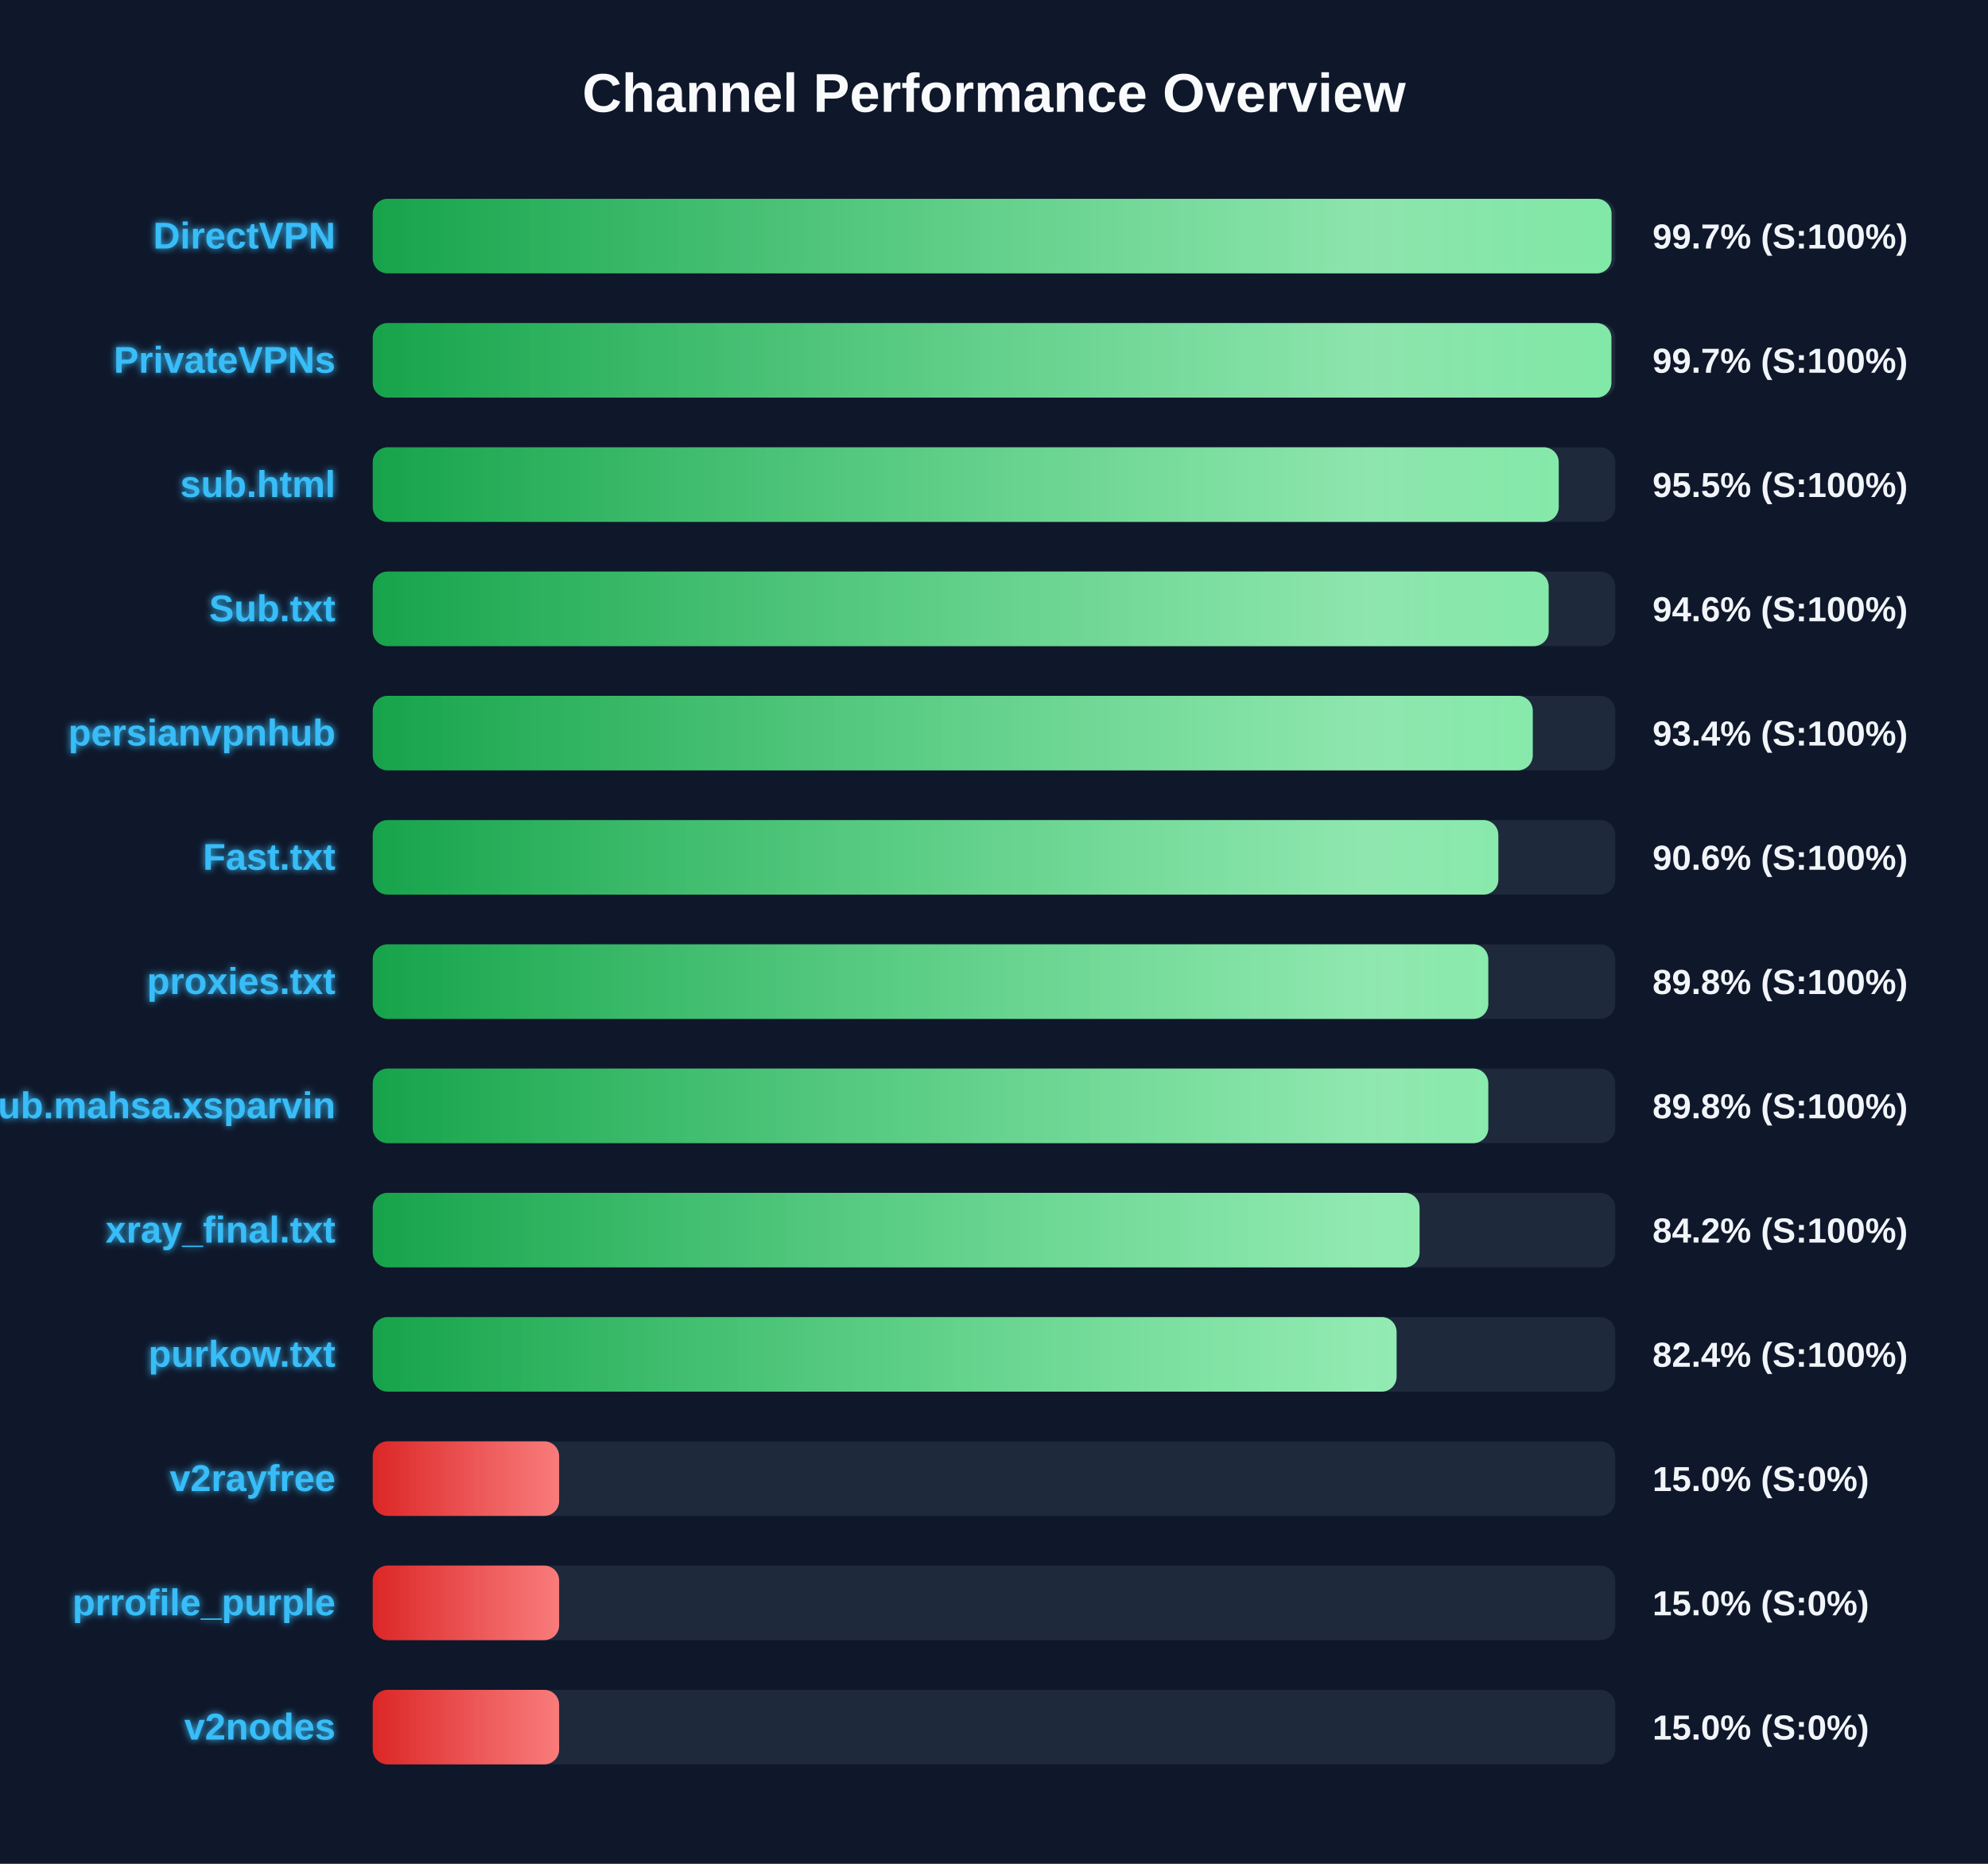
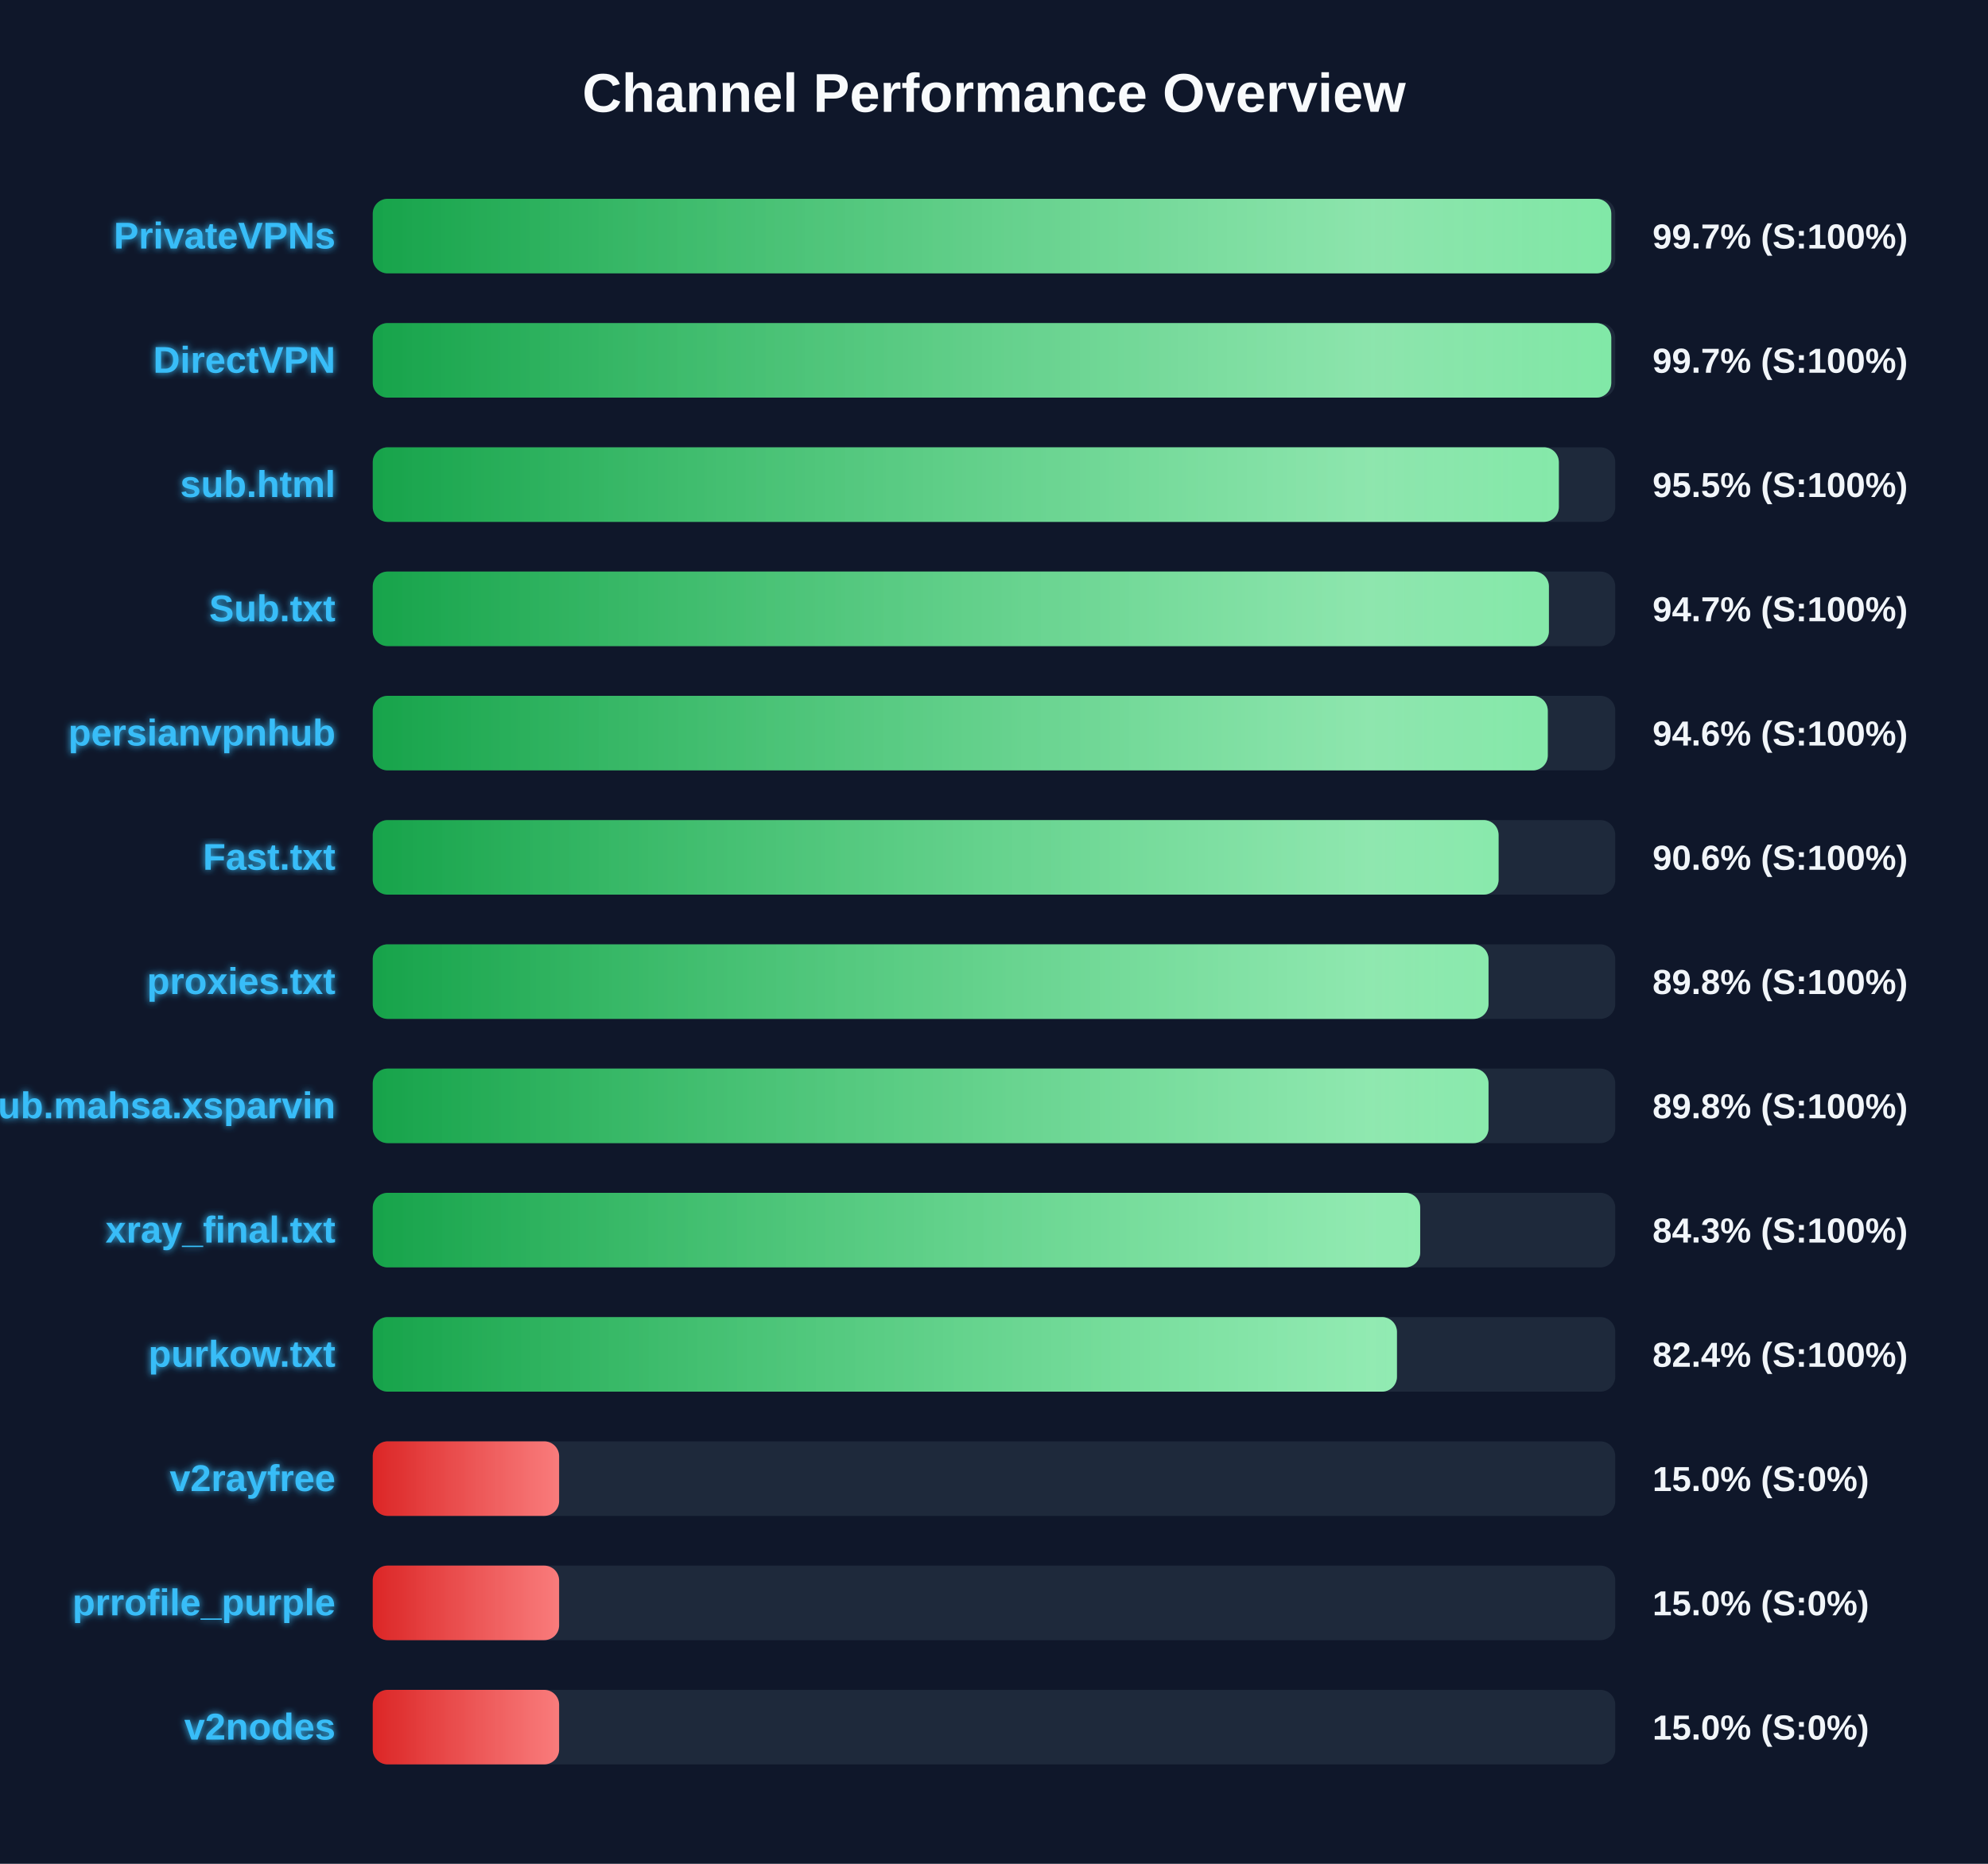
<svg xmlns="http://www.w3.org/2000/svg" width="800" height="750" version="1.1">
  <defs>
    <linearGradient id="grad-green" x1="0%" y1="0%" x2="100%" y2="0%">
      <stop offset="0%" stop-color="#16a34a" />
      <stop offset="100%" stop-color="#4ade80" />
    </linearGradient>
    <linearGradient id="grad-yellow" x1="0%" y1="0%" x2="100%" y2="0%">
      <stop offset="0%" stop-color="#ca8a04" />
      <stop offset="100%" stop-color="#fde047" />
    </linearGradient>
    <linearGradient id="grad-red" x1="0%" y1="0%" x2="100%" y2="0%">
      <stop offset="0%" stop-color="#dc2626" />
      <stop offset="100%" stop-color="#f87171" />
    </linearGradient>
    <linearGradient id="shimmer" x1="0%" y1="0%" x2="100%" y2="0%">
      <stop offset="0%" stop-color="rgba(255,255,255,0)" />
      <stop offset="50%" stop-color="rgba(255,255,255,0.4)" />
      <stop offset="100%" stop-color="rgba(255,255,255,0)" />
    </linearGradient>
    <filter id="glow" x="-20%" y="-20%" width="140%" height="140%">
      <feGaussianBlur stdDeviation="1.5" result="blur" />
      <feComposite in="SourceGraphic" in2="blur" operator="over" />
    </filter>
  </defs>
  <style>
        .bg-rect { fill: #0f172a; }
        .title { font: bold 22px 'Segoe UI', Arial, sans-serif; fill: #f8fafc; }
        .row { font: bold 15px 'Segoe UI', Arial, sans-serif; fill: #38bdf8; filter: url(#glow); }
        .score { font: bold 14px 'Segoe UI', Arial, sans-serif; fill: #f1f5f9; }
        @keyframes shimmer-anim {
            0% { transform: translateX(-100%); }
            100% { transform: translateX(200%); }
        }
        .shimmer-rect {
            animation: shimmer-anim 2.5s infinite linear;
        }
    </style>
  <rect width="100%" height="100%" class="bg-rect" />
  <text x="400" y="45" text-anchor="middle" class="title">Channel Performance Overview</text>
  <rect x="150" y="80" width="500" height="30" fill="#1e293b" rx="6" />
  <clipPath id="clip-0">
-     <rect x="150" y="80" width="498.5" height="30" rx="6" />
+     <rect x="150" y="80" width="498.4" height="30" rx="6" />
  </clipPath>
-   <rect x="150" y="80" width="498.5" height="30" fill="url(#grad-green)" rx="6" />
+   <rect x="150" y="80" width="498.4" height="30" fill="url(#grad-green)" rx="6" />
  <g clip-path="url(#clip-0)">
    <rect x="150" y="80" width="100%" height="30" fill="url(#shimmer)" class="shimmer-rect" />
  </g>
-   <text x="135" y="100" text-anchor="end" class="row">DirectVPN</text>
+   <text x="135" y="100" text-anchor="end" class="row">PrivateVPNs</text>
  <text x="665" y="100" text-anchor="start" class="score">99.7% (S:100%)</text>
  <rect x="150" y="130" width="500" height="30" fill="#1e293b" rx="6" />
  <clipPath id="clip-1">
-     <rect x="150" y="130" width="498.45" height="30" rx="6" />
+     <rect x="150" y="130" width="498.4" height="30" rx="6" />
  </clipPath>
-   <rect x="150" y="130" width="498.45" height="30" fill="url(#grad-green)" rx="6" />
+   <rect x="150" y="130" width="498.4" height="30" fill="url(#grad-green)" rx="6" />
  <g clip-path="url(#clip-1)">
    <rect x="150" y="130" width="100%" height="30" fill="url(#shimmer)" class="shimmer-rect" />
  </g>
-   <text x="135" y="150" text-anchor="end" class="row">PrivateVPNs</text>
+   <text x="135" y="150" text-anchor="end" class="row">DirectVPN</text>
  <text x="665" y="150" text-anchor="start" class="score">99.7% (S:100%)</text>
  <rect x="150" y="180" width="500" height="30" fill="#1e293b" rx="6" />
  <clipPath id="clip-2">
-     <rect x="150" y="180" width="477.25" height="30" rx="6" />
+     <rect x="150" y="180" width="477.3" height="30" rx="6" />
  </clipPath>
-   <rect x="150" y="180" width="477.25" height="30" fill="url(#grad-green)" rx="6" />
+   <rect x="150" y="180" width="477.3" height="30" fill="url(#grad-green)" rx="6" />
  <g clip-path="url(#clip-2)">
    <rect x="150" y="180" width="100%" height="30" fill="url(#shimmer)" class="shimmer-rect" />
  </g>
  <text x="135" y="200" text-anchor="end" class="row">sub.html</text>
  <text x="665" y="200" text-anchor="start" class="score">95.5% (S:100%)</text>
  <rect x="150" y="230" width="500" height="30" fill="#1e293b" rx="6" />
  <clipPath id="clip-3">
-     <rect x="150" y="230" width="473.2" height="30" rx="6" />
+     <rect x="150" y="230" width="473.3" height="30" rx="6" />
  </clipPath>
-   <rect x="150" y="230" width="473.2" height="30" fill="url(#grad-green)" rx="6" />
+   <rect x="150" y="230" width="473.3" height="30" fill="url(#grad-green)" rx="6" />
  <g clip-path="url(#clip-3)">
    <rect x="150" y="230" width="100%" height="30" fill="url(#shimmer)" class="shimmer-rect" />
  </g>
  <text x="135" y="250" text-anchor="end" class="row">Sub.txt</text>
-   <text x="665" y="250" text-anchor="start" class="score">94.6% (S:100%)</text>
+   <text x="665" y="250" text-anchor="start" class="score">94.7% (S:100%)</text>
  <rect x="150" y="280" width="500" height="30" fill="#1e293b" rx="6" />
  <clipPath id="clip-4">
-     <rect x="150" y="280" width="466.8" height="30" rx="6" />
+     <rect x="150" y="280" width="472.85" height="30" rx="6" />
  </clipPath>
-   <rect x="150" y="280" width="466.8" height="30" fill="url(#grad-green)" rx="6" />
+   <rect x="150" y="280" width="472.85" height="30" fill="url(#grad-green)" rx="6" />
  <g clip-path="url(#clip-4)">
    <rect x="150" y="280" width="100%" height="30" fill="url(#shimmer)" class="shimmer-rect" />
  </g>
  <text x="135" y="300" text-anchor="end" class="row">persianvpnhub</text>
-   <text x="665" y="300" text-anchor="start" class="score">93.4% (S:100%)</text>
+   <text x="665" y="300" text-anchor="start" class="score">94.6% (S:100%)</text>
  <rect x="150" y="330" width="500" height="30" fill="#1e293b" rx="6" />
  <clipPath id="clip-5">
-     <rect x="150" y="330" width="452.95" height="30" rx="6" />
+     <rect x="150" y="330" width="453.05" height="30" rx="6" />
  </clipPath>
-   <rect x="150" y="330" width="452.95" height="30" fill="url(#grad-green)" rx="6" />
+   <rect x="150" y="330" width="453.05" height="30" fill="url(#grad-green)" rx="6" />
  <g clip-path="url(#clip-5)">
    <rect x="150" y="330" width="100%" height="30" fill="url(#shimmer)" class="shimmer-rect" />
  </g>
  <text x="135" y="350" text-anchor="end" class="row">Fast.txt</text>
  <text x="665" y="350" text-anchor="start" class="score">90.6% (S:100%)</text>
  <rect x="150" y="380" width="500" height="30" fill="#1e293b" rx="6" />
  <clipPath id="clip-6">
-     <rect x="150" y="380" width="448.9" height="30" rx="6" />
+     <rect x="150" y="380" width="449.0" height="30" rx="6" />
  </clipPath>
-   <rect x="150" y="380" width="448.9" height="30" fill="url(#grad-green)" rx="6" />
+   <rect x="150" y="380" width="449.0" height="30" fill="url(#grad-green)" rx="6" />
  <g clip-path="url(#clip-6)">
    <rect x="150" y="380" width="100%" height="30" fill="url(#shimmer)" class="shimmer-rect" />
  </g>
  <text x="135" y="400" text-anchor="end" class="row">proxies.txt</text>
  <text x="665" y="400" text-anchor="start" class="score">89.8% (S:100%)</text>
  <rect x="150" y="430" width="500" height="30" fill="#1e293b" rx="6" />
  <clipPath id="clip-7">
-     <rect x="150" y="430" width="448.9" height="30" rx="6" />
+     <rect x="150" y="430" width="449.0" height="30" rx="6" />
  </clipPath>
-   <rect x="150" y="430" width="448.9" height="30" fill="url(#grad-green)" rx="6" />
+   <rect x="150" y="430" width="449.0" height="30" fill="url(#grad-green)" rx="6" />
  <g clip-path="url(#clip-7)">
    <rect x="150" y="430" width="100%" height="30" fill="url(#shimmer)" class="shimmer-rect" />
  </g>
  <text x="135" y="450" text-anchor="end" class="row">Sub.mahsa.xsparvin</text>
  <text x="665" y="450" text-anchor="start" class="score">89.8% (S:100%)</text>
  <rect x="150" y="480" width="500" height="30" fill="#1e293b" rx="6" />
  <clipPath id="clip-8">
-     <rect x="150" y="480" width="421.25" height="30" rx="6" />
+     <rect x="150" y="480" width="421.5" height="30" rx="6" />
  </clipPath>
-   <rect x="150" y="480" width="421.25" height="30" fill="url(#grad-green)" rx="6" />
+   <rect x="150" y="480" width="421.5" height="30" fill="url(#grad-green)" rx="6" />
  <g clip-path="url(#clip-8)">
    <rect x="150" y="480" width="100%" height="30" fill="url(#shimmer)" class="shimmer-rect" />
  </g>
  <text x="135" y="500" text-anchor="end" class="row">xray_final.txt</text>
-   <text x="665" y="500" text-anchor="start" class="score">84.2% (S:100%)</text>
+   <text x="665" y="500" text-anchor="start" class="score">84.3% (S:100%)</text>
  <rect x="150" y="530" width="500" height="30" fill="#1e293b" rx="6" />
  <clipPath id="clip-9">
-     <rect x="150" y="530" width="412.0" height="30" rx="6" />
+     <rect x="150" y="530" width="412.15" height="30" rx="6" />
  </clipPath>
-   <rect x="150" y="530" width="412.0" height="30" fill="url(#grad-green)" rx="6" />
+   <rect x="150" y="530" width="412.15" height="30" fill="url(#grad-green)" rx="6" />
  <g clip-path="url(#clip-9)">
    <rect x="150" y="530" width="100%" height="30" fill="url(#shimmer)" class="shimmer-rect" />
  </g>
  <text x="135" y="550" text-anchor="end" class="row">purkow.txt</text>
  <text x="665" y="550" text-anchor="start" class="score">82.4% (S:100%)</text>
  <rect x="150" y="580" width="500" height="30" fill="#1e293b" rx="6" />
  <clipPath id="clip-10">
    <rect x="150" y="580" width="75.0" height="30" rx="6" />
  </clipPath>
  <rect x="150" y="580" width="75.0" height="30" fill="url(#grad-red)" rx="6" />
  <g clip-path="url(#clip-10)">
    <rect x="150" y="580" width="100%" height="30" fill="url(#shimmer)" class="shimmer-rect" />
  </g>
  <text x="135" y="600" text-anchor="end" class="row">v2rayfree</text>
  <text x="665" y="600" text-anchor="start" class="score">15.0% (S:0%)</text>
  <rect x="150" y="630" width="500" height="30" fill="#1e293b" rx="6" />
  <clipPath id="clip-11">
    <rect x="150" y="630" width="75.0" height="30" rx="6" />
  </clipPath>
  <rect x="150" y="630" width="75.0" height="30" fill="url(#grad-red)" rx="6" />
  <g clip-path="url(#clip-11)">
    <rect x="150" y="630" width="100%" height="30" fill="url(#shimmer)" class="shimmer-rect" />
  </g>
  <text x="135" y="650" text-anchor="end" class="row">prrofile_purple</text>
  <text x="665" y="650" text-anchor="start" class="score">15.0% (S:0%)</text>
  <rect x="150" y="680" width="500" height="30" fill="#1e293b" rx="6" />
  <clipPath id="clip-12">
    <rect x="150" y="680" width="75.0" height="30" rx="6" />
  </clipPath>
  <rect x="150" y="680" width="75.0" height="30" fill="url(#grad-red)" rx="6" />
  <g clip-path="url(#clip-12)">
    <rect x="150" y="680" width="100%" height="30" fill="url(#shimmer)" class="shimmer-rect" />
  </g>
  <text x="135" y="700" text-anchor="end" class="row">v2nodes</text>
  <text x="665" y="700" text-anchor="start" class="score">15.0% (S:0%)</text>
</svg>
